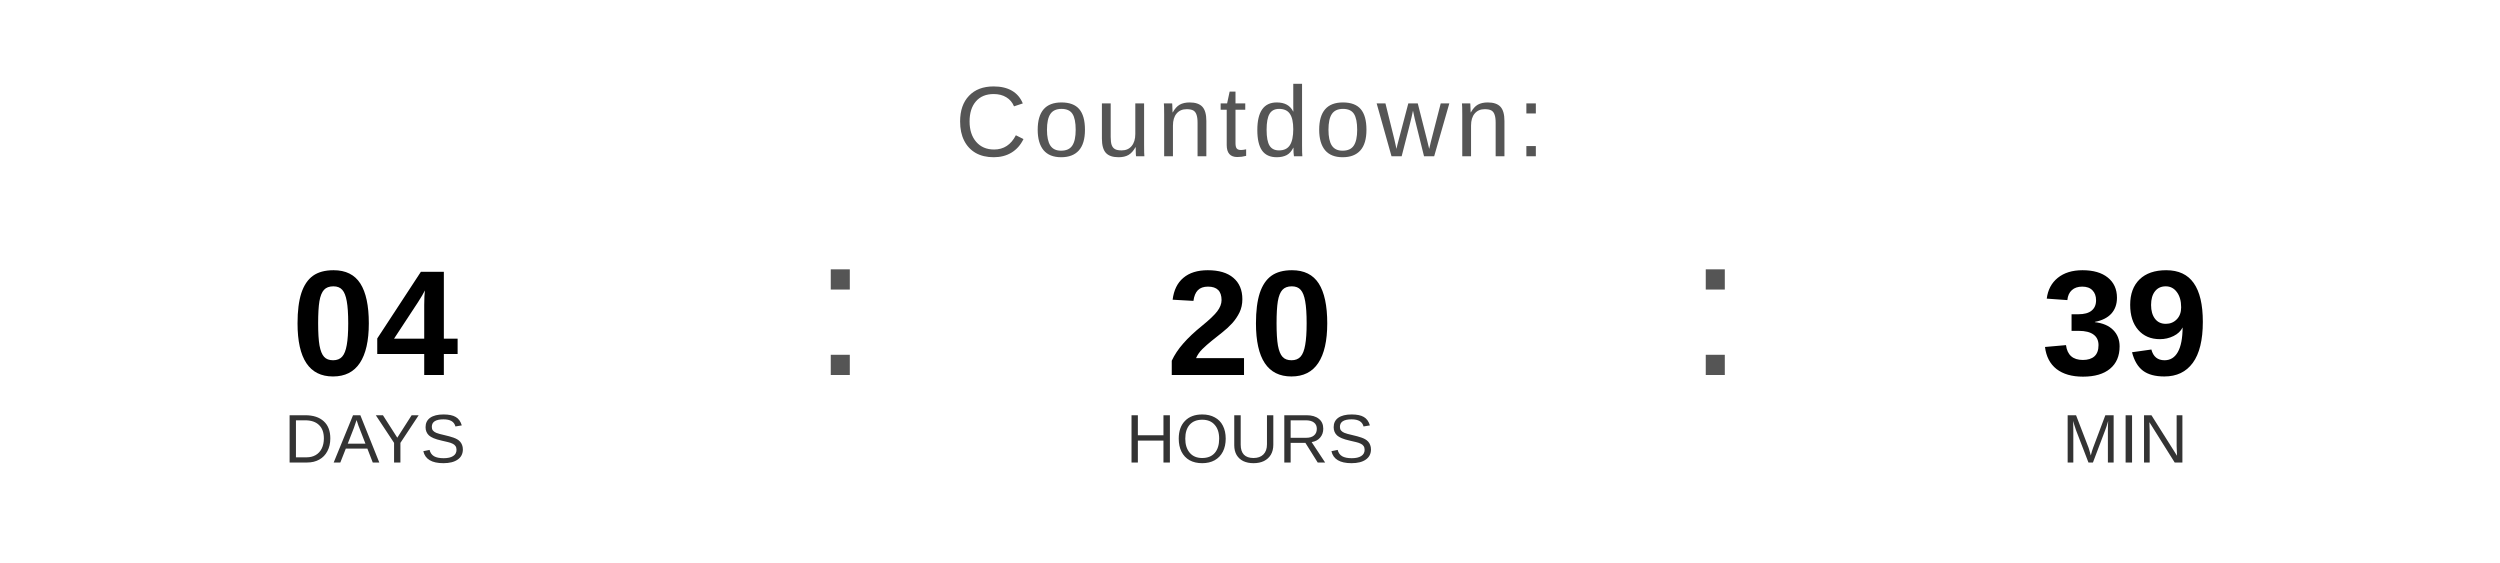
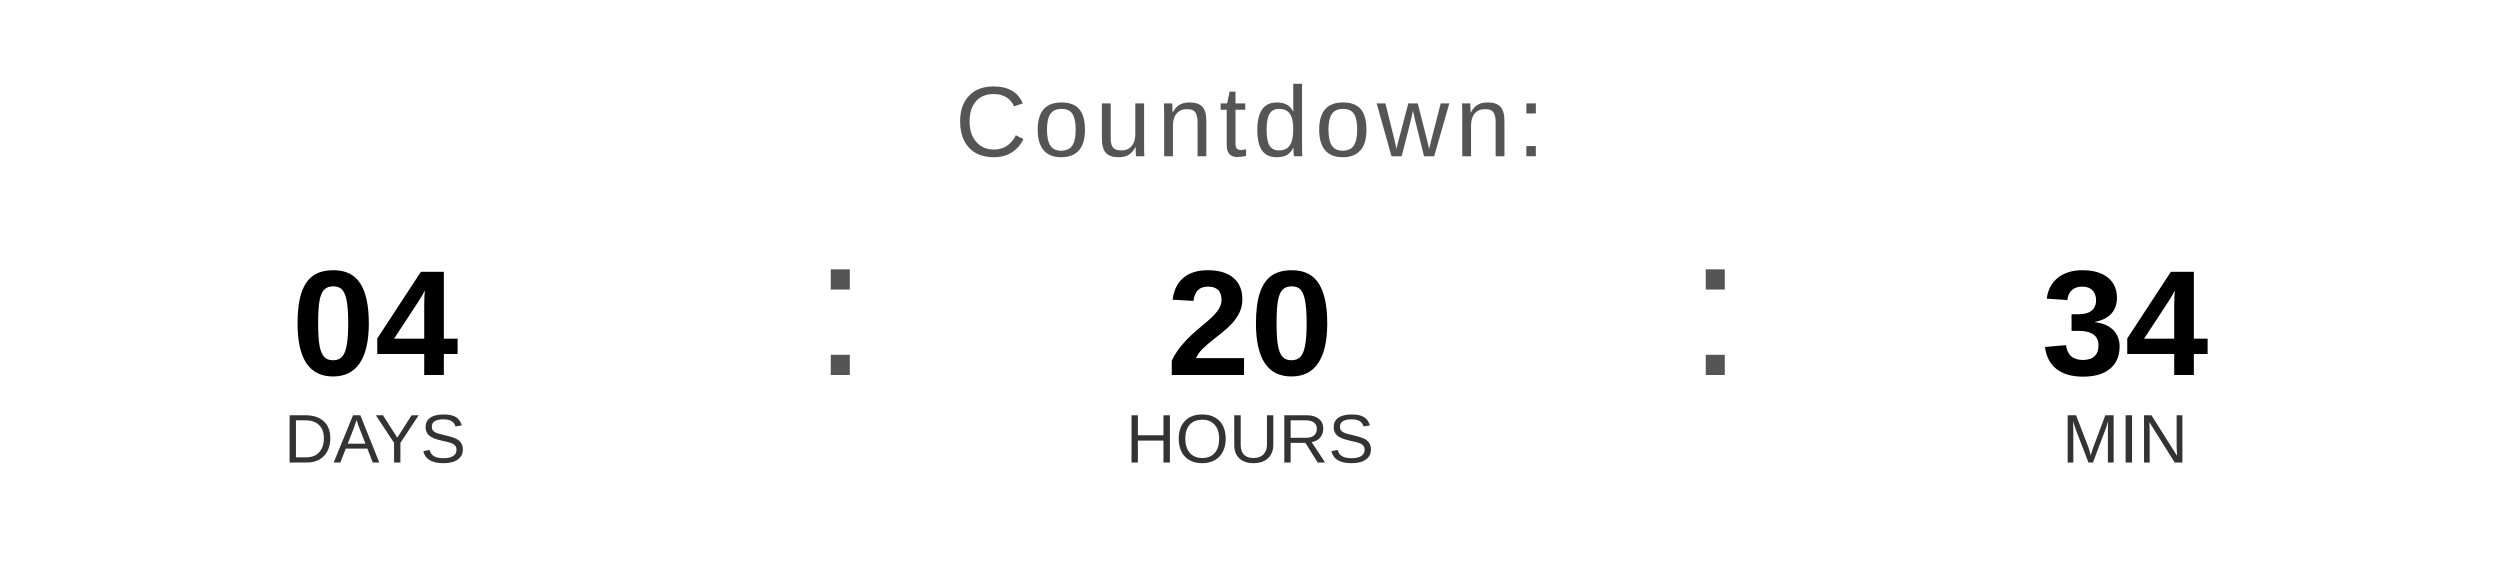
<svg xmlns="http://www.w3.org/2000/svg" width="400" height="90" viewBox="0 0 400 90">
  <text x="200" y="25" font-family="Arial, Helvetica, sans-serif" font-size="16" fill="#555555" text-anchor="middle" letter-spacing="1">
    Countdown:
  </text>
  <text x="60" y="60" font-family="Arial, Helvetica, sans-serif" font-size="24" font-weight="bold" fill="#000000" text-anchor="middle">04</text>
  <text x="60" y="74" font-family="Arial, Helvetica, sans-serif" font-size="11" fill="#333333" text-anchor="middle">DAYS</text>
  <text x="130" y="60" font-family="Arial, sans-serif" font-size="32" fill="#555555">:</text>
  <text x="200" y="60" font-family="Arial, Helvetica, sans-serif" font-size="24" font-weight="bold" fill="#000000" text-anchor="middle">20</text>
  <text x="200" y="74" font-family="Arial, Helvetica, sans-serif" font-size="11" fill="#333333" text-anchor="middle">HOURS</text>
  <text x="270" y="60" font-family="Arial, sans-serif" font-size="32" fill="#555555">:</text>
-   <text x="340" y="60" font-family="Arial, Helvetica, sans-serif" font-size="24" font-weight="bold" fill="#000000" text-anchor="middle">39</text>
+   <text x="340" y="60" font-family="Arial, Helvetica, sans-serif" font-size="24" font-weight="bold" fill="#000000" text-anchor="middle">34</text>
  <text x="340" y="74" font-family="Arial, Helvetica, sans-serif" font-size="11" fill="#333333" text-anchor="middle">MIN</text>
</svg>
